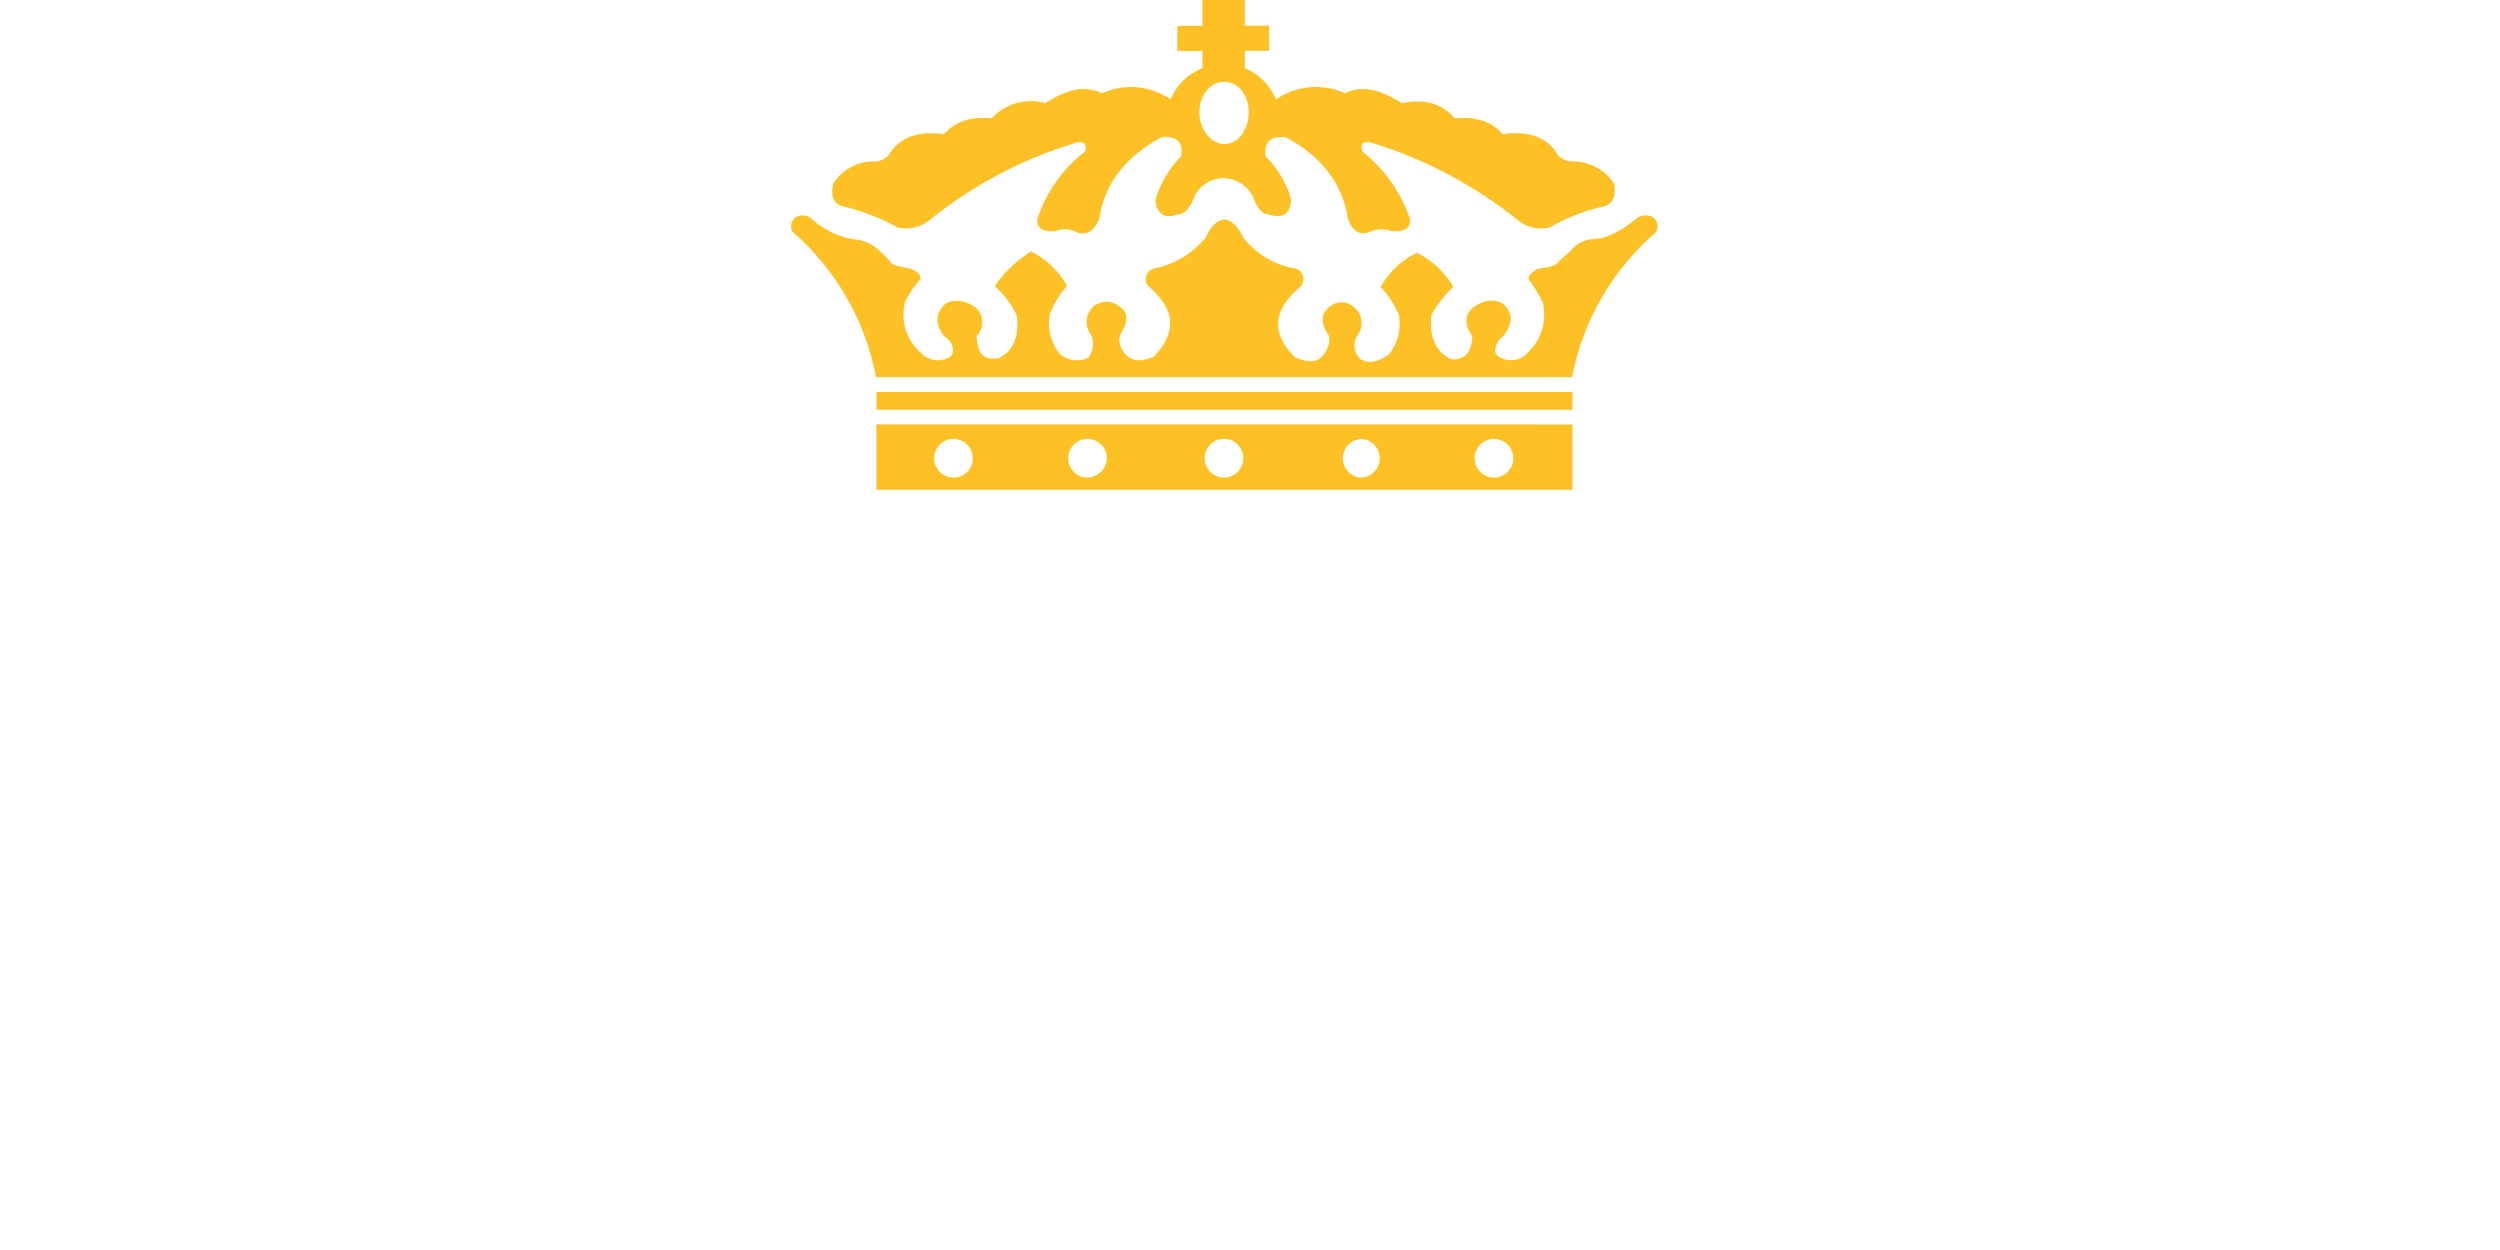
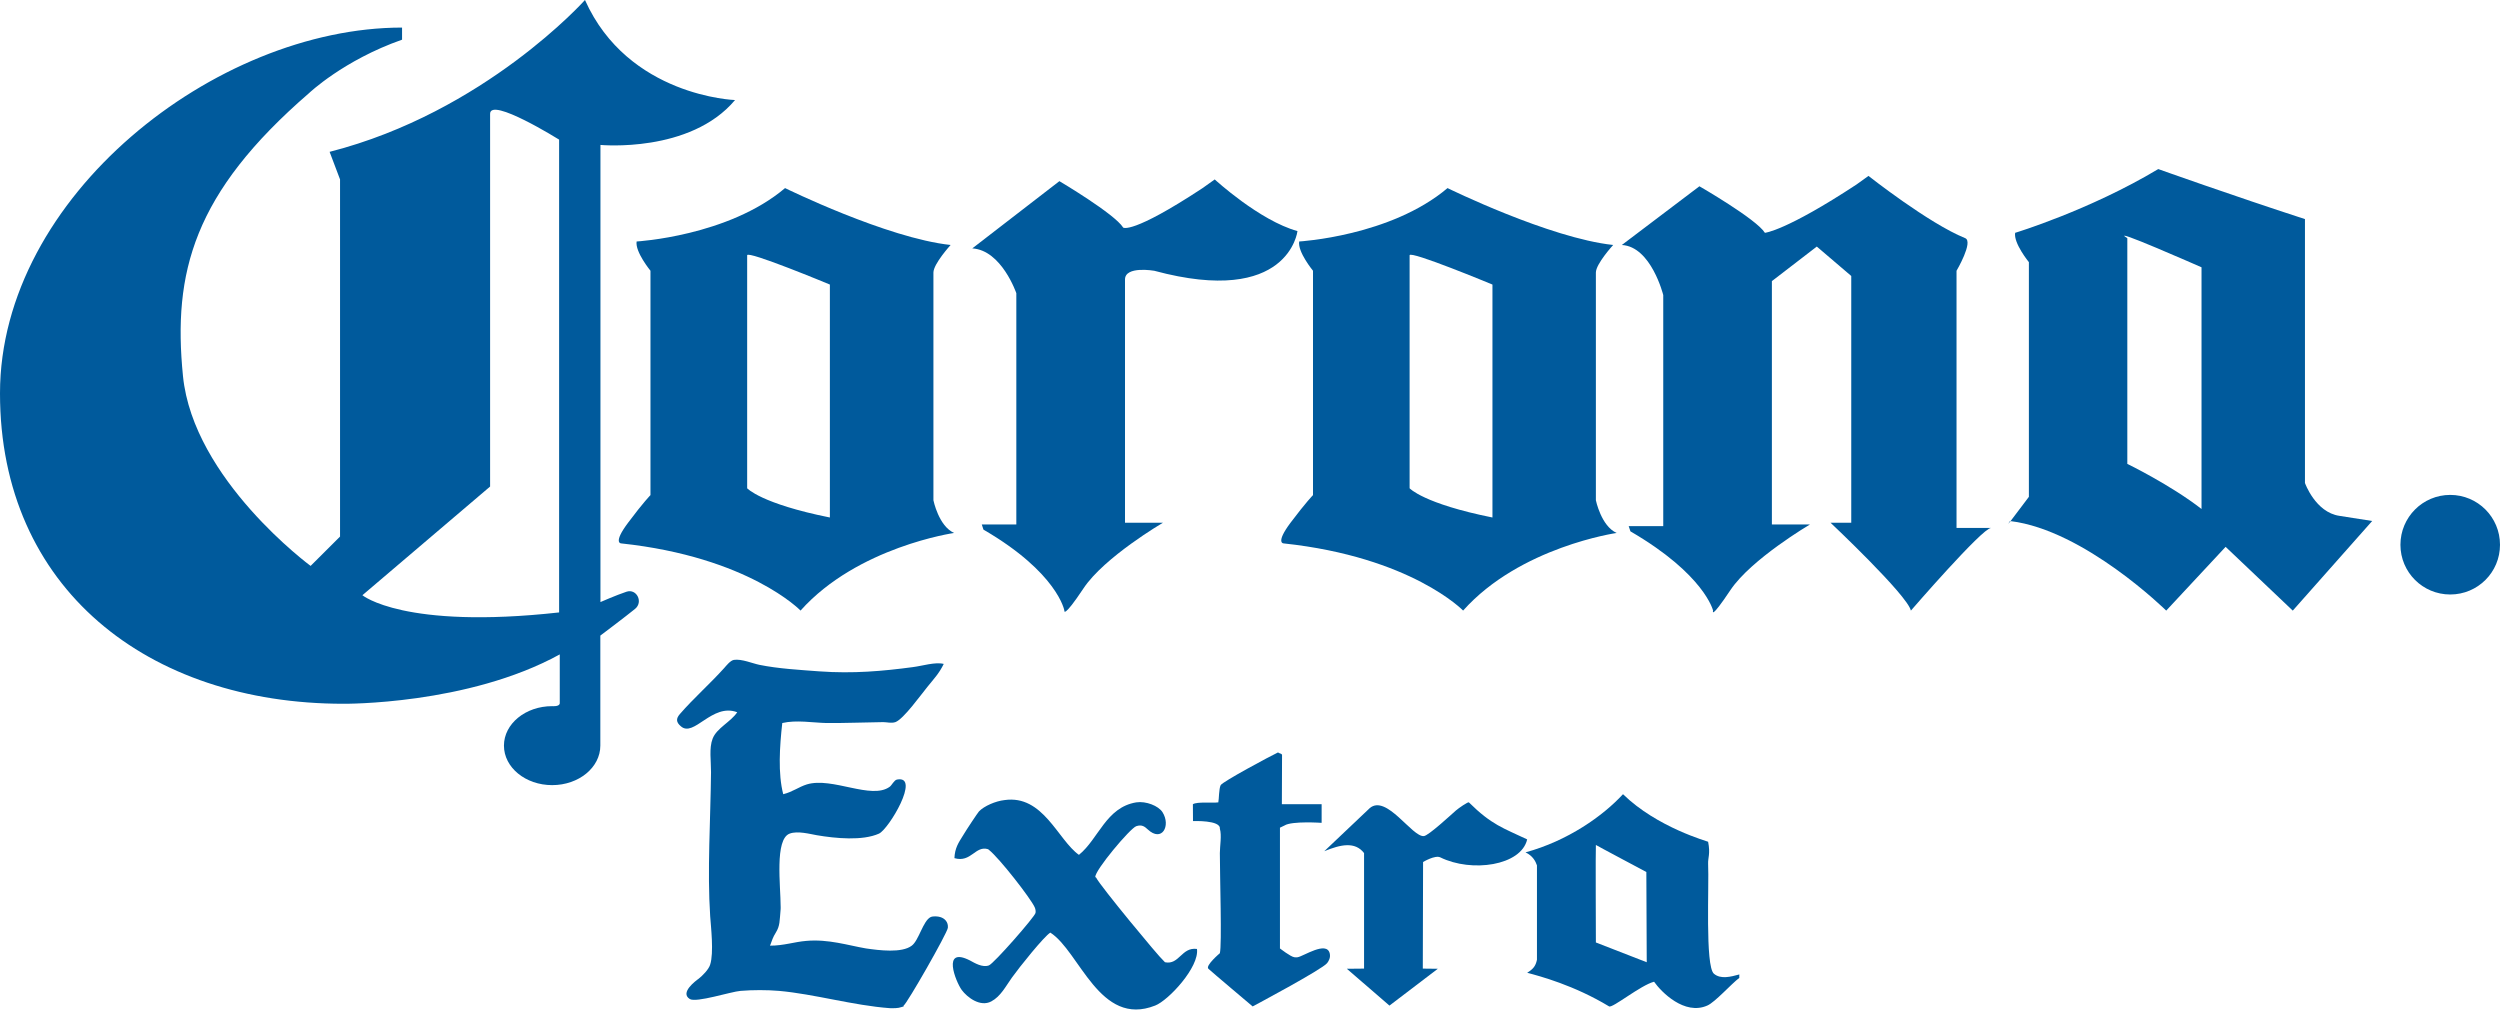
- <svg xmlns="http://www.w3.org/2000/svg" role="presentation" data-name="Layer 1" viewBox="0 0 297.81 149.19" fill="rgb(0, 0, 0)" width="140" height="70">
-   <defs fill="rgb(0, 0, 0)">
-     <mask x="0" y="50.67" width="292.44" height="98.52" maskUnits="userSpaceOnUse" fill="rgb(0, 0, 0)">
-       <g fill="rgb(0, 0, 0)">
-         <path d="M0 50.67h292.44v98.52H0z" fill="rgb(255, 255, 255)" />
-       </g>
-     </mask>
-     <mask x="94.13" y="0" width="103.42" height="58.46" maskUnits="userSpaceOnUse" fill="rgb(0, 0, 0)">
-       <g fill="rgb(0, 0, 0)">
-         <path d="M94.13 0h103.42v58.46H94.13z" fill="rgb(255, 255, 255)" />
-       </g>
-     </mask>
-   </defs>
-   <g mask="" fill="rgb(0, 0, 0)">
-     <path d="M67.8 127.48a43.7 43.7 0 01-6.13.79 41.41 41.41 0 01-20.12-3.76L58 109.74V63.4l1.78-1.11a36.93 36.93 0 008 3.62v61.57zm11.76-3.68v-.33c0-.14-.15-.11-.15-.11a41.89 41.89 0 01-8 3.24V66.76c11.13 1.87 17.38-4.53 17.38-4.53-9.28 0-18.16-11.56-18.16-11.56-18.17 17.15-32.77 17.4-32.77 17.4 3.59 1.78 3.14 6.36 3.14 6.36v42.84l-4.72 4.24A35.75 35.75 0 0120.3 94c-1-17.39 11.9-36.05 29.83-41.52-26.32.23-51.89 20.26-50 48.19 1.52 22.92 18.48 37.92 43.06 37.92a53.35 53.35 0 0024.64-6.09v6.64a6.08 6.08 0 00-2-.35 5.22 5.22 0 105.6 5.21v-13.58a48.68 48.68 0 008-6.31c.18-.18.15-.31.15-.31zm183.31-12l11.43 5.91V84.93l-11.43-5.69v32.59zm29.57 5.41l-8.44 9.55c-5.85 0-9.25-7.73-9.25-7.73a24.28 24.28 0 00-9.33 7.54c-3.95-4-13.49-9.33-18-9.33 3.12 0 4.28-3.07 4.28-5.57V82.54c0-1-1.67-1.6-2.46-1.9 7-.38 15.32-5.47 19.61-8.61 3.57 3 15.19 7.9 19.49 8.61a7.63 7.63 0 00-2.77 6.2v24.83c0 3.29 1.49 5.4 3.27 5.57zm-75.51-35.55L231.34 72c2.28 2.86 8.59 7.5 11.73 8.65 0 0-2 1.62-2 6.19v24.77c0 3.29 1.75 5.62 4 5.62-3.72 1.43-9.17 6.5-10.6 9.36-1.43-3-6.21-7.45-9.55-9.36 2 0 3.84-2.28 3.84-5.62V88.27c0-2.86-3-6.28-5.83-6.28l-6 4v25.66c0 3.29 1.74 5.62 4 5.62-3.71 1.43-9.16 6.5-10.59 9.36-1.43-3-6.22-7.45-9.55-9.36 2 0 3.83-2.28 3.83-5.62v-25c0-2.86-2.12-4.72-4.76-5.91l9-7.43s8.08 2.37 8.08 8.44zm-60.59-1c-8.57 9.43-14.66 4.19-18.23.24l-.77.5v30.22c0 3.29 1.73 5.62 4 5.62-3.71 1.43-9.17 6.5-10.6 9.36-1.43-3-6.21-7.45-9.55-9.36 2 0 3.84-2.28 3.84-5.62V86.55c0-2.85-2.13-4.71-4.77-5.9l9-7.43a13.77 13.77 0 017.87 5.91l10-7.12c2.29 2.86 6.07 7.49 9.21 8.64zm14.35 32l11.43 5.91V84.93l-11.43-5.69v33.39zm22.72-25.79v24.83c0 3.29 1.48 5.71 3.26 5.57-10.07.83-17.41 6.33-19.7 9.33-3.95-4-17.17-9.33-21.72-9.33 3.12 0 4.29-3.07 4.29-5.57V82.51c0-1-1.18-1.52-1.94-1.9 7-.37 14.8-5.44 19.09-8.58 3.57 3 15.19 7.9 19.48 8.61a7.64 7.64 0 00-2.76 6.2zM90.82 112.63l11.43 5.91V84.93l-11.43-5.69zm22.72-25.79v24.83c0 3.29 1.48 5.71 3.26 5.57-10.08.83-17.41 6.33-19.7 9.33-3.95-3.95-17.17-9.33-21.72-9.33 3.12 0 4.29-3.07 4.29-5.57V82.51c0-1-1.71-1.52-2.46-1.9 7-.37 15.32-5.44 19.6-8.58 3.58 3 15.2 7.9 19.49 8.61a7.64 7.64 0 00-2.76 6.2z" fill="rgb(255, 255, 255)" />
-   </g>
-   <path d="M292.73 108.69h1.12c.73 0 1 .18 1 .64a.65.65 0 01-.15.47 1.57 1.57 0 01-1.09.21h-.88v-1.32zm0 2.06h.77l1.27 2.11h1l-1.35-2.13a1.38 1.38 0 00.72-2.5A2.07 2.07 0 00294 108h-2.1v4.88h.83v-2.11zm.81-3.77a3.45 3.45 0 11-3.35 3.44 3.39 3.39 0 013.35-3.44zm0 7.83a4.43 4.43 0 10-4.33-4.43 4.36 4.36 0 004.29 4.43z" fill="rgb(255, 255, 255)" />
-   <g mask="" fill="rgb(0, 0, 0)">
-     <path d="M178.07 57a2.31 2.31 0 112.26-2.26 2.31 2.31 0 01-2.26 2.26zm-15.84 0h-.09a2.31 2.31 0 010-4.61h.09a2.31 2.31 0 010 4.61zm-16.38 0a2.31 2.31 0 112.26-2.26 2.3 2.3 0 01-2.26 2.26zm-16.29 0a2.31 2.31 0 112.26-2.26 2.38 2.38 0 01-2.26 2.26zm-16 0a2.31 2.31 0 112.26-2.26 2.3 2.3 0 01-2.28 2.26zm64.53-6.34h-73.78v7.79h83.08v-7.78zM145.85 17.2h-.1c-1.53-.1-2.89-1.73-2.89-3.81s1.36-3.62 2.89-3.62h.1c1.63 0 2.9 1.54 2.9 3.62s-1.27 3.81-2.9 3.81zm46.51 4.7a5.94 5.94 0 00-4.61-2.63 2.59 2.59 0 01-2.08-.72c-1.18-2.17-3.54-3-6.61-2.53-1.45-1.72-3.53-2.09-5.7-1.9-1.9-2.09-4.07-2.26-6.34-1.81-2.53-1.64-4.88-2.18-6.78-1.18a8.44 8.44 0 00-8.24.73 6.77 6.77 0 00-3.71-3.72V6.06h2.9v-3h-2.9V0h-5.06v3.08h-3v3h3v2.06a6.66 6.66 0 00-3.8 3.72 8.29 8.29 0 00-8.15-.73c-2.08-1-4.34-.46-6.79 1.18a6.35 6.35 0 00-6.42 1.81c-2.26-.19-4.16.18-5.7 1.9-3.08-.45-5.34.36-6.61 2.53a2.48 2.48 0 01-2.08.72 5.74 5.74 0 00-4.52 2.63c-.36 1.54.09 2.62 1.45 2.8a25 25 0 016.24 2.45 4.45 4.45 0 003.62-.73 51.35 51.35 0 0117.46-9.32c1-.36 1.63 0 1.27 1a16.56 16.56 0 00-5.7 8.14c0 1 .63 1.45 2.17 1.36a3.09 3.09 0 012.71.18c1 .27 1.82-.09 2.54-1.63.63-4.52 3.44-7.6 7.42-9.77 1.81-.18 2.62.54 2.35 2.26a12.78 12.78 0 00-3.07 5.16c.09 1.72 1.08 2.35 2.53 1.81.9 0 1.62-.73 2.17-2.27a3.9 3.9 0 013.44-2.08 4.1 4.1 0 013.44 2.08c.54 1.54 1.17 2.27 2 2.27 1.63.54 2.53-.09 2.62-1.81a11.84 11.84 0 00-3.07-5.16c-.18-1.72.63-2.44 2.44-2.26 4 2.17 6.7 5.25 7.42 9.77.55 1.54 1.45 1.9 2.35 1.63a3.52 3.52 0 012.9-.18c1.45.09 2.17-.36 2.17-1.36a17.16 17.16 0 00-5.7-8.14c-.36-1 .18-1.36 1.27-1a52.3 52.3 0 0117.46 9.32 4.32 4.32 0 003.62.73 22 22 0 016.15-2.45c1.36-.18 1.82-1.26 1.54-2.8zm4.61 4a1.79 1.79 0 00-1.81.09c-1.89 1.54-3.61 2.44-5 2.53a3.76 3.76 0 00-3.05 1.48l-1.44 1.27c-.09.27-.64.63-2.45.81-.36.28-1.35.82-1 1.36a14.33 14.33 0 011.63 2.71 6.13 6.13 0 01-1.72 5.85 2.63 2.63 0 01-2.71.91c-.54-.09-1.27-.45-1.27-1.08a2.32 2.32 0 011-1.73c1.18-1.53 1.18-2.8-.09-3.88a2.85 2.85 0 00-2.72 0c-1.81.81-2.08 2.35-.9 3.88a4.92 4.92 0 01-.36 1.73 2 2 0 01-2.27 1c-1.71-.9-2.53-2.53-2.26-5.25a13.93 13.93 0 012.63-3.34 10.53 10.53 0 00-4.35-4.08 10 10 0 00-4.34 4.08 11.44 11.44 0 012.18 3.34 5.83 5.83 0 01-1.18 4.71c-1.18.81-2.26 1.26-3.44.54a2.2 2.2 0 01-.37-2.72 2.46 2.46 0 00-.45-3.52 2.18 2.18 0 00-2.8 0c-1.18.9-1.09 2-.09 3.52a2.4 2.4 0 01-.19 1.45c-.9 2-2.26 1.72-3.89 1.09-2.8-2.81-2.71-5.61.64-8.41A1.31 1.31 0 00154 32a10 10 0 01-5.88-3.62c-1.36-2.89-3.17-2.89-4.53 0A10.64 10.64 0 01137.7 32a1.33 1.33 0 00-1 2.08c3.44 2.9 3.44 5.61.73 8.51-1.64.63-3 .72-3.9-1.08a2 2 0 01-.08-1.64c.9-1.35 1-2.62-.19-3.34a2.44 2.44 0 00-3 0 2.53 2.53 0 00-.27 3.52 2.76 2.76 0 01-.36 2.63 3.06 3.06 0 01-3.44-.45 5.83 5.83 0 01-1.19-4.68 11.08 11.08 0 012.07-3.44 10.23 10.23 0 00-4.3-4.11 14.82 14.82 0 00-4.34 4.16 11.07 11.07 0 012.63 3.44c.36 2.63-.46 4.35-2.18 5.16-1.09.18-1.9 0-2.35-1.09a10.88 10.88 0 01-.27-1.54 2.33 2.33 0 00-.9-3.88 3 3 0 00-2.81 0c-1.18 1.08-1.27 2.35-.18 3.88a2 2 0 011.09 1.54c.08.82-.64 1.18-1.27 1.27a2.69 2.69 0 01-2.63-.9 6 6 0 01-1.81-6.07 12 12 0 011.72-2.53c.45-.54-.63-1.27-1.08-1.36-1.82-.36-2.36-.54-2.36-.81l-1.35-1.36a4.82 4.82 0 00-3.17-1.35A10.23 10.23 0 0196.44 26a1.66 1.66 0 00-1.72-.09 1.36 1.36 0 00-.45 1.72 30.52 30.52 0 0110 17.38h83.08a30.36 30.36 0 0110-17.29 1.33 1.33 0 00-.37-1.81zm-92.66 23h83.08v-2.12h-83.07v2.08z" fill="rgb(253, 193, 37)" fill-rule="evenodd" />
+ <svg xmlns="http://www.w3.org/2000/svg" width="343.281" height="138.617" id="svg7627" version="1.1">
+   <defs id="defs7629" />
+   <g id="layer1" transform="translate(-294.0738,-508.768)">
+     <path style="fill:#005a9c" id="path7540" d="m 395.004,522.505 c 0,0 -14.683,-0.479 -20.606,-13.737 0,0 -13.741,15.399 -35.065,20.85 l 1.433,3.787 v 49.04 l -4.041,4.029 c 0,0 -16.103,-11.852 -17.525,-26.059 -1.42,-14.22 1.424,-25.126 17.3,-38.852 0,0 4.729,-4.518 12.782,-7.347 v -1.662 c -25.59,0 -55.208,23.198 -55.208,50.224 0,26.773 20.321,42.626 47.155,42.626 0,0 17.063,0.176 29.707,-6.779 v 6.689 c 0,0.52 -1.044,0.418 -1.044,0.418 -3.663,0 -6.62,2.428 -6.62,5.42 0,2.994 2.958,5.424 6.62,5.424 3.661,0 6.615,-2.43 6.615,-5.424 v -15.109 c 0.014,0 3.586,-2.703 4.758,-3.658 1.18,-0.945 0.225,-2.834 -1.169,-2.365 -1.435,0.479 -3.573,1.42 -3.573,1.42 v -62.771 c 0.001,0 12.328,1.17 18.481,-6.164 l 0,0 z m -24.157,70.357 c -21.326,2.365 -27.011,-2.363 -27.011,-2.363 l 17.535,-14.924 v -51.181 c 0,-2.367 9.476,3.545 9.476,3.545 v 64.923 l 0,0 z" />
+     <path style="fill:#005a9c" id="path7542" d="m 422.244,577.462 c 0,0 0,-30.096 0,-31.267 0,-1.194 2.363,-3.789 2.363,-3.789 -8.757,-0.94 -22.735,-7.811 -22.735,-7.811 -7.812,6.616 -20.383,7.332 -20.383,7.332 -0.225,1.424 1.903,4.016 1.903,4.016 v 30.812 c 0,0 -0.946,0.944 -3.071,3.786 -2.137,2.842 -0.955,2.842 -0.955,2.842 17.538,1.877 24.632,9.225 24.632,9.225 7.828,-8.757 21.087,-10.658 21.087,-10.658 -2.124,-0.94 -2.841,-4.488 -2.841,-4.488 l 0,0 z m -14.218,2.365 c -9.474,-1.903 -11.358,-4.013 -11.358,-4.013 v -31.995 c 0,-0.706 11.358,4.023 11.358,4.023 v 31.985 l 0,0 z" />
+     <path style="fill:#005a9c" id="path7544" d="m 513.208,577.462 c 0,0 0,-30.096 0,-31.267 0,-1.194 2.375,-3.789 2.375,-3.789 -8.764,-0.94 -22.746,-7.811 -22.746,-7.811 -7.813,6.616 -20.368,7.332 -20.368,7.332 -0.24,1.424 1.896,4.016 1.896,4.016 v 30.812 c 0,0 -0.94,0.944 -3.082,3.786 -2.125,2.842 -0.954,2.842 -0.954,2.842 17.549,1.877 24.648,9.225 24.648,9.225 7.815,-8.757 21.084,-10.658 21.084,-10.658 -2.126,-0.94 -2.853,-4.488 -2.853,-4.488 l 0,0 z m -14.202,2.365 c -9.478,-1.903 -11.376,-4.013 -11.376,-4.013 v -31.995 c 0,-0.706 11.376,4.023 11.376,4.023 v 31.985 l 0,0 z" />
+     <path style="fill:#005a9c" id="path7546" d="m 570.151,580.32 c -0.012,0 -0.051,0 -0.076,-0.015 0,0 -0.527,0.782 0.076,0.015 l 0,0 z" />
+     <path style="fill:#005a9c" id="path7548" d="m 615.319,579.603 c -3.322,-0.482 -4.746,-4.517 -4.746,-4.517 0,0 0,-28.891 0,-30.083 0,-1.18 0,-6.15 0,-6.15 -10.188,-3.312 -20.143,-6.87 -20.143,-6.87 -9.473,5.674 -19.652,8.754 -19.652,8.754 -0.238,1.424 1.887,4.028 1.887,4.028 v 32.223 c 0,0 0.717,-0.946 -1.424,1.887 -0.537,0.73 -0.879,1.171 -1.094,1.447 10.166,1.244 21.375,12.291 21.375,12.291 l 8.156,-8.757 9.221,8.757 10.906,-12.307 -4.486,-0.703 0,0 z m -18.949,-0.946 c -4.275,-3.319 -10.189,-6.191 -10.189,-6.191 v -30.998 c -2.922,-1.775 10.189,4.003 10.189,4.003 v 33.186 l 0,0 z" />
+     <path style="fill:#005a9c" id="path7550" d="m 427.58,542.876 11.962,-9.233 c 0,0 7.591,4.49 8.761,6.377 0.01,0 1.193,0.971 10.895,-5.42 l 1.673,-1.193 c 0,0 6.151,5.658 11.362,7.092 0,0 -1.184,10.432 -19.666,5.449 0,0 -4.016,-0.704 -4.016,1.195 0,1.887 0,33.402 0,33.402 h 5.211 c 0,0 -8.063,4.719 -10.909,9.01 -2.828,4.25 -2.629,3.057 -2.629,3.057 0.01,0 -0.92,-5.198 -11.11,-11.121 l -0.228,-0.706 h 4.742 v -31.756 c 0,10e-4 -2.027,-5.915 -6.048,-6.153 l 0,0 z" />
+     <path style="fill:#005a9c" id="path7552" d="m 563.911,541.467 c -5.008,-2.025 -13.273,-8.545 -13.273,-8.545 l -1.648,1.184 c -9.725,6.391 -12.572,6.631 -12.572,6.631 -1.17,-1.887 -8.994,-6.391 -8.994,-6.391 l -10.654,8.063 c 4.033,0.215 5.688,6.873 5.688,6.873 v 31.729 h -4.746 l 0.24,0.718 c 10.189,5.925 11.35,10.882 11.35,10.882 0,0 -0.451,1.424 2.391,-2.832 2.855,-4.252 10.908,-8.993 10.908,-8.993 h -5.225 c 0,0 0,-31.504 0,-33.417 l 6.168,-4.745 4.73,4.039 v 33.883 h -2.844 c 0,0 10.568,9.956 11.033,12.067 0,0 9.813,-11.35 11.008,-11.35 h -4.742 v -35.314 c 0.003,-10e-4 2.364,-4.019 1.182,-4.482 l 0,0 z" />
+     <path style="fill:#005a9c" id="path7564" d="m 532.909,642.571 c -1.209,0.328 -2.568,0.689 -3.498,-0.102 -1.219,-1.061 -0.643,-12.178 -0.791,-15.086 -0.037,-0.832 0.328,-1.373 0,-3.031 0,-0.043 -6.996,-1.938 -11.688,-6.531 -2.758,2.994 -7.584,6.404 -13.387,7.988 0.971,0.453 1.383,1.209 1.572,1.787 v 12.961 c -0.189,0.891 -0.536,1.281 -1.343,1.785 1.747,0.463 6.439,1.711 11.248,4.617 0.463,0.277 4.314,-2.906 6.176,-3.387 0.98,1.398 4.176,4.66 7.309,3.271 1.07,-0.461 3.285,-2.967 4.404,-3.807 -0.029,-0.01 -0.002,-0.414 -0.002,-0.465 l 0,0 z m -19.701,-4.391 c 0,0 -0.053,-13.174 0,-13.389 -0.053,0 6.93,3.713 6.93,3.713 l 0.053,12.393 -6.983,-2.717 0,0 z" />
+     <path style="fill:#005a9c" id="path7566" d="m 495.767,618.942 c 3.146,3.109 4.694,3.51 8.006,5.086 -0.82,3.598 -7.613,4.594 -11.928,2.467 -0.729,-0.352 -2.365,0.639 -2.365,0.639 l -0.038,14.635 2.062,0.023 -6.64,5.057 -5.853,-5.057 2.365,-0.023 v -15.865 c -1.243,-1.611 -3.22,-1.182 -5.463,-0.252 l 6.241,-5.916 c 2.293,-1.961 5.826,4.002 7.439,3.838 0.666,-0.086 3.698,-2.906 4.388,-3.508 0.378,-0.333 1.673,-1.223 1.786,-1.124 l 0,0 z" />
+     <path style="fill:#005a9c" id="path7568" d="m 431.995,618.63 c 5.32,-0.77 7.332,5.471 10.229,7.521 2.704,-2.189 3.714,-6.529 7.876,-7.209 1.334,-0.201 3.045,0.479 3.598,1.346 1.184,1.877 -0.086,4.182 -2.025,2.369 -0.413,-0.377 -0.791,-0.705 -1.572,-0.445 -0.833,0.266 -5.75,6.129 -5.625,6.986 l 0.114,0.086 c 0.553,1.131 8.681,10.955 9.224,11.373 0.014,0.012 0.225,0.238 0.225,0.238 1.965,0.414 2.264,-2.113 4.394,-1.824 0.339,2.49 -3.901,7.057 -5.739,7.771 -7.636,3.023 -10.368,-7.447 -14.396,-10.014 -0.842,0.492 -4.275,4.77 -5.295,6.205 -0.842,1.182 -1.524,2.557 -2.819,3.244 -1.521,0.807 -3.309,-0.566 -4.051,-1.572 -0.83,-1.143 -2.791,-6.051 1.132,-4.051 0.655,0.354 1.7,0.998 2.593,0.678 0.657,-0.223 6.292,-6.654 6.405,-7.205 0.051,-0.266 -0.015,-0.568 -0.113,-0.779 -0.519,-1.182 -4.818,-6.719 -6.292,-7.891 l -0.114,-0.084 c -1.748,-0.543 -2.325,1.896 -4.616,1.229 0.061,-1.408 0.578,-2.137 1.131,-3.033 0.541,-0.914 2.076,-3.205 2.238,-3.381 0.704,-0.742 2.278,-1.42 3.498,-1.558 l 0,0 z" />
+     <path style="fill:#005a9c" id="path7570" d="m 469.562,612.085 c 0.176,0.164 0.488,0.117 0.553,0.342 l -0.026,6.768 h 5.461 c 0,0.805 0,1.762 0,2.559 0,0 -4.092,-0.281 -5.095,0.363 l -0.628,0.303 v 16.58 c 0.01,0 1.456,1.145 1.986,1.209 0.154,0.01 0.303,0.035 0.442,0 0.816,-0.139 3.948,-2.266 4.402,-0.553 0.152,0.605 -0.136,1.08 -0.351,1.357 -0.69,0.881 -10.227,5.951 -10.227,5.951 0,0 -5.626,-4.746 -6.077,-5.172 -0.453,-0.43 1.573,-2.137 1.573,-2.137 0.298,-1.168 0,-10.506 0,-13.74 0,-0.967 0.275,-2.439 0,-3.359 0.125,-1.205 -3.688,-1.041 -3.688,-1.041 l -0.014,-2.32 c 0.607,-0.373 2.668,-0.135 3.489,-0.252 0.099,-0.428 0.076,-1.873 0.324,-2.361 0.252,-0.482 6.884,-4.03 7.876,-4.497 l 0,0 z" />
+     <path style="fill:#005a9c" id="path7572" d="m 394.853,599.378 c 1.045,-0.164 2.604,0.504 3.498,0.682 2.613,0.529 5.535,0.691 8.214,0.893 4.654,0.338 8.771,-0.037 12.821,-0.578 1.344,-0.164 3.08,-0.742 4.275,-0.443 -0.643,1.334 -1.395,2.09 -2.25,3.16 -0.842,1.018 -3.27,4.43 -4.391,4.832 -0.567,0.186 -1.136,0 -1.688,0 -2.251,0.025 -5.421,0.15 -7.765,0.125 -1.871,-0.041 -4.15,-0.453 -6.077,0 -0.363,3.246 -0.603,6.934 0.13,9.773 1.282,-0.311 2.11,-0.992 3.243,-1.346 3.501,-1.057 8.856,2.154 11.375,0.328 0.289,-0.199 0.604,-0.916 1.006,-0.994 3.299,-0.629 -1.131,6.822 -2.479,7.426 -2.251,1.006 -5.913,0.666 -8.557,0.213 -0.893,-0.152 -2.613,-0.631 -3.709,-0.213 -2.076,0.766 -1.233,7.197 -1.233,9.998 0,-0.027 0.009,0.271 0,0.355 -0.151,1.637 -0.075,2.289 -0.667,3.244 -0.389,0.609 -0.526,1.07 -0.791,1.787 1.897,0 3.309,-0.516 4.958,-0.654 3.055,-0.277 5.783,0.619 8.201,1.031 1.813,0.264 4.944,0.666 6.303,-0.377 0.972,-0.717 1.547,-3.42 2.593,-3.924 0.363,-0.164 1.02,-0.104 1.334,0 0.592,0.176 1.105,0.678 1.031,1.469 -0.09,0.758 -5.635,10.459 -6.076,10.682 0,0.043 0,0.09 0,0.117 -0.086,0.025 -0.341,0.1 -0.341,0.1 -0.377,0.152 -1.044,0.152 -1.571,0.137 -5.032,-0.375 -10.318,-1.934 -15.201,-2.373 -1.657,-0.139 -3.608,-0.139 -5.28,0 -1.3,0.1 -6.117,1.672 -6.975,1.113 -1.383,-0.865 0.808,-2.486 1.234,-2.791 0.519,-0.414 1.374,-1.256 1.573,-1.938 0.518,-1.607 0.1,-5.207 0,-6.631 -0.414,-6.25 0.05,-13.232 0.115,-19.789 0.01,-1.5 -0.289,-3.309 0.224,-4.605 0.558,-1.447 2.503,-2.303 3.374,-3.619 -3.46,-1.311 -5.963,3.535 -7.75,1.918 -0.632,-0.537 -0.691,-1.029 -0.114,-1.682 1.901,-2.189 4.125,-4.139 6.076,-6.307 0.279,-0.313 0.845,-1.043 1.337,-1.119 l 0,0 z" />
+     <path style="fill:#005a9c" id="path7574" d="m 631.7,581.35 c 0.238,0.14 0.352,0.378 0.352,0.732 0,0.324 -0.113,0.552 -0.365,0.68 -0.139,0.061 -0.352,0.087 -0.631,0.087 h -1.406 v -1.587 h 1.43 c 0.279,0 0.468,0.023 0.62,0.088 l 0,0 z m -3.271,-1.137 v 5.955 h 1.221 v -2.341 h 1.281 c 0.363,0 0.615,0.077 0.756,0.2 0.125,0.117 0.201,0.378 0.201,0.76 v 0.564 c 0,0.176 0.027,0.34 0.063,0.488 0.012,0.104 0.053,0.214 0.076,0.328 h 1.369 v -0.148 c -0.125,-0.075 -0.201,-0.18 -0.225,-0.355 -0.023,-0.061 -0.039,-0.263 -0.039,-0.539 v -0.403 c 0,-0.402 -0.049,-0.717 -0.16,-0.919 -0.129,-0.202 -0.316,-0.376 -0.594,-0.466 0.338,-0.11 0.578,-0.313 0.717,-0.575 0.137,-0.29 0.213,-0.554 0.213,-0.855 0,-0.213 -0.049,-0.44 -0.125,-0.617 -0.078,-0.176 -0.164,-0.355 -0.299,-0.488 -0.152,-0.18 -0.342,-0.344 -0.568,-0.445 -0.225,-0.059 -0.541,-0.139 -0.973,-0.139 h -2.914 v -0.005 z" />
+     <path style="fill:#005a9c" id="path7576" d="m 630.519,590.399 c 3.787,0 6.836,-3.052 6.836,-6.823 0,-3.787 -3.051,-6.851 -6.836,-6.851 -3.773,0 -6.836,3.063 -6.836,6.851 0,3.773 3.062,6.823 6.836,6.823 l 0,0 z m 0,-1.056 c 3.201,0 5.779,-2.58 5.779,-5.766 0,-3.203 -2.578,-5.79 -5.779,-5.79 -3.189,0 -5.775,2.587 -5.775,5.79 -10e-4,3.186 2.585,5.766 5.775,5.766 l 0,0 z" />
  </g>
</svg>
